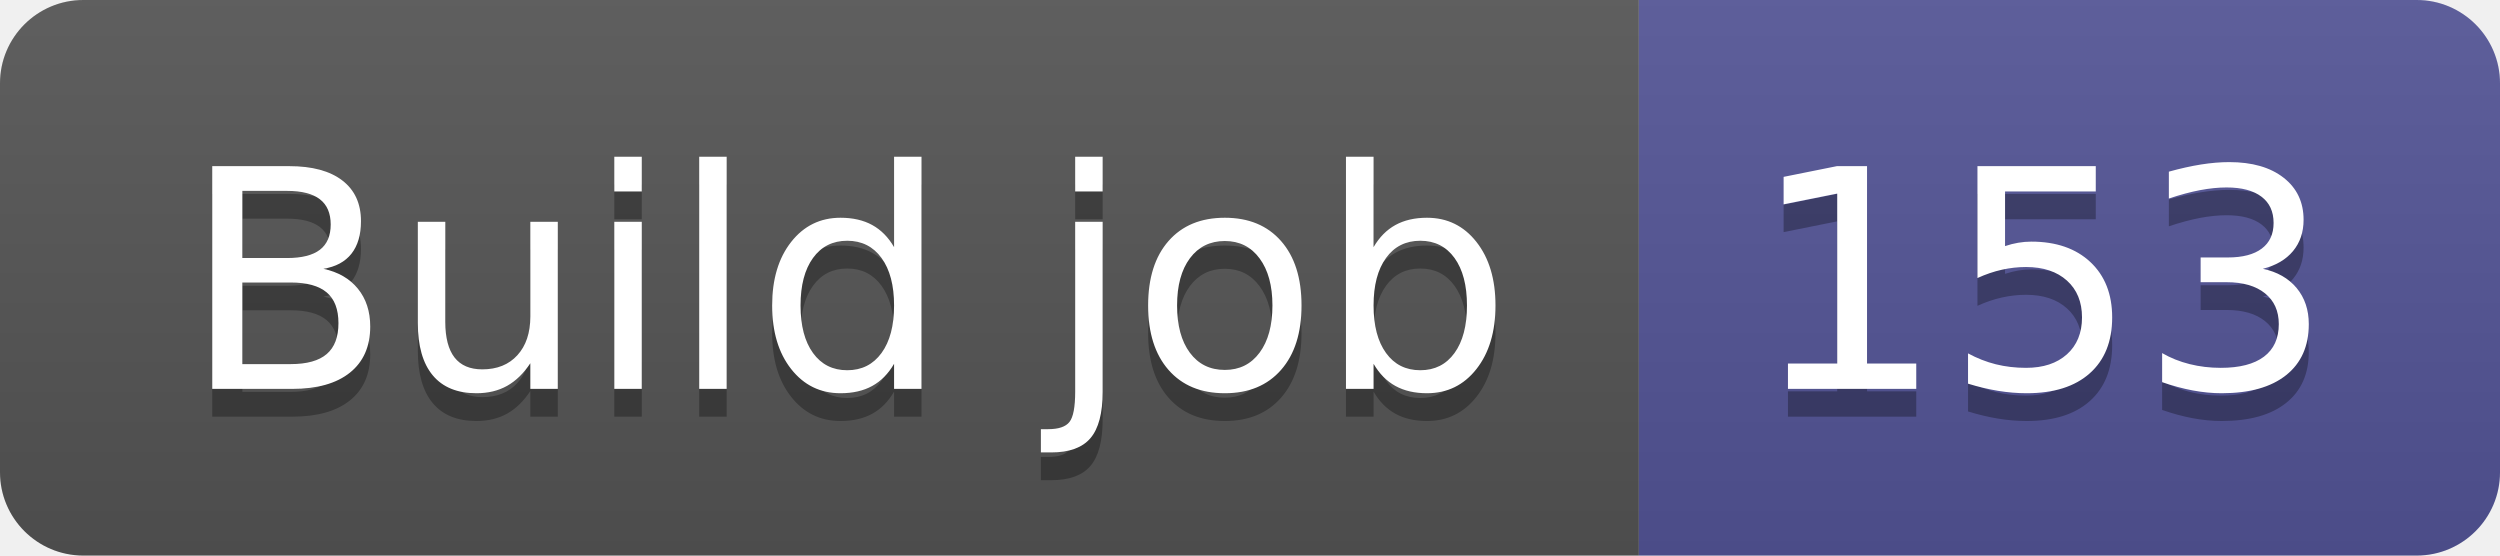
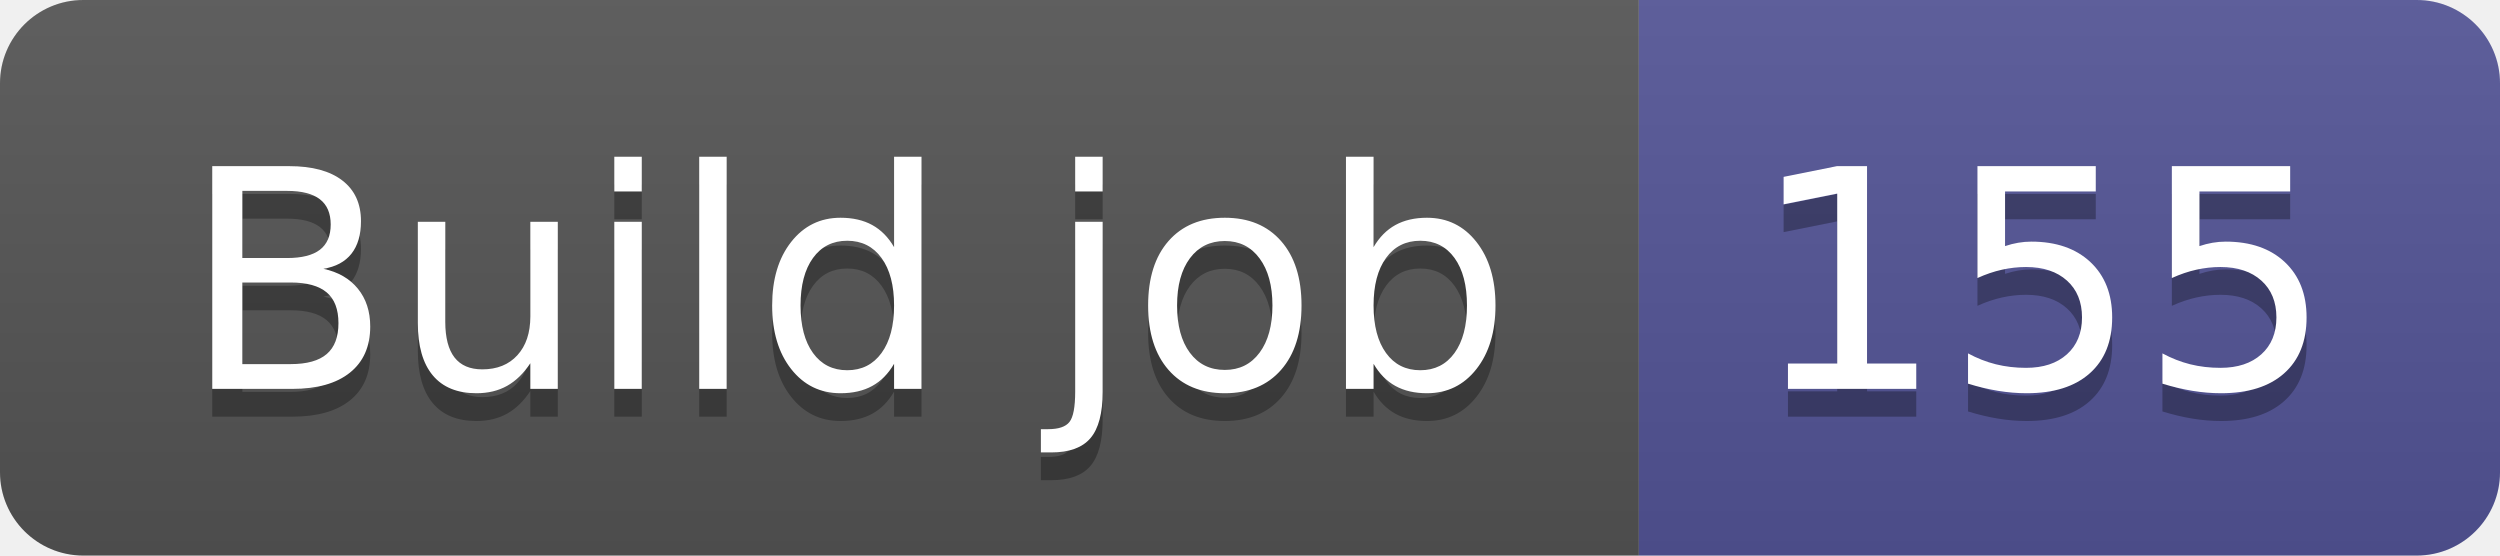
- <svg xmlns="http://www.w3.org/2000/svg" width="90" height="20" role="img" aria-label="Build job: 153">
+ <svg xmlns="http://www.w3.org/2000/svg" width="90" height="20" role="img" aria-label="Build job: 155">
  <linearGradient id="s" x2="0" y2="100%">
    <stop offset="0" stop-color="#bbb" stop-opacity=".1" />
    <stop offset="1" stop-opacity=".1" />
  </linearGradient>
  <clipPath id="r">
    <rect width="90" height="20" rx="3" fill="#fff" />
  </clipPath>
  <g clip-path="url(#r)">
    <rect width="59" height="20" fill="#555" />
    <rect x="59" width="31" height="20" fill="#535597" />
    <rect width="90" height="20" fill="url(#s)" />
  </g>
  <g fill="#fff" text-anchor="middle" font-family="Verdana,Geneva,DejaVu Sans,sans-serif" text-rendering="geometricPrecision" font-size="110">
    <text aria-hidden="true" x="305" y="150" fill="#010101" fill-opacity=".3" transform="scale(.1)" textLength="490">Build job</text>
    <text x="305" y="140" transform="scale(.1)" fill="#fff" textLength="490">Build job</text>
-     <text aria-hidden="true" x="735" y="150" fill="#010101" fill-opacity=".3" transform="scale(.1)" textLength="210">153</text>
-     <text x="735" y="140" transform="scale(.1)" fill="#fff" textLength="210">153</text>
+     <text aria-hidden="true" x="735" y="150" fill="#010101" fill-opacity=".3" transform="scale(.1)" textLength="210">155</text>
+     <text x="735" y="140" transform="scale(.1)" fill="#fff" textLength="210">155</text>
  </g>
</svg>
